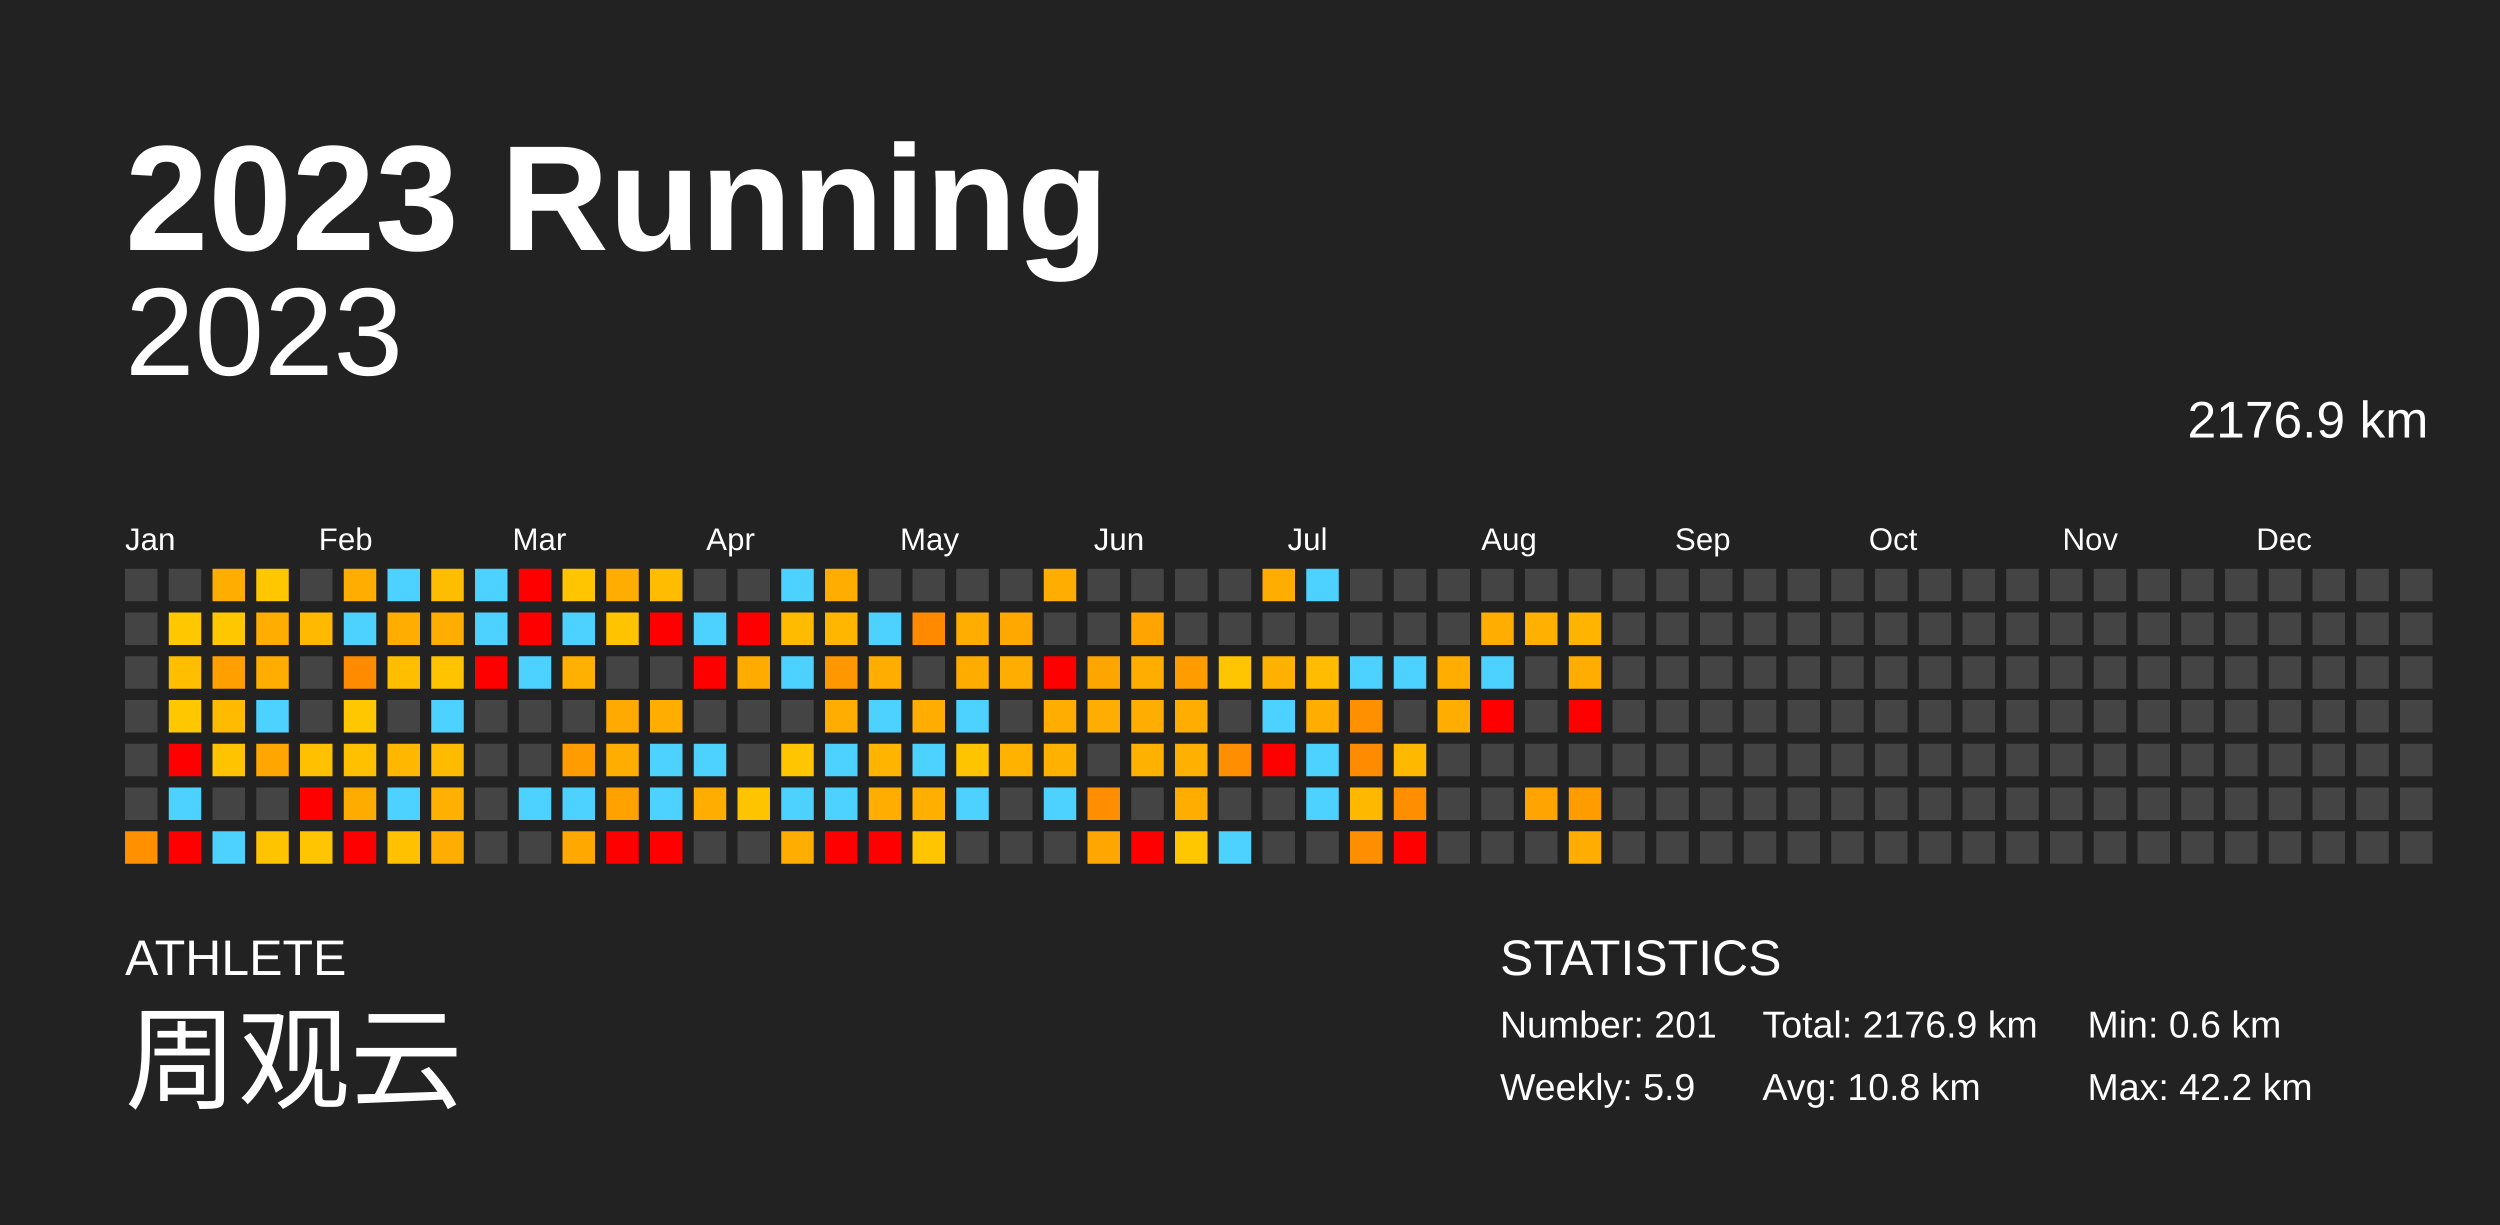
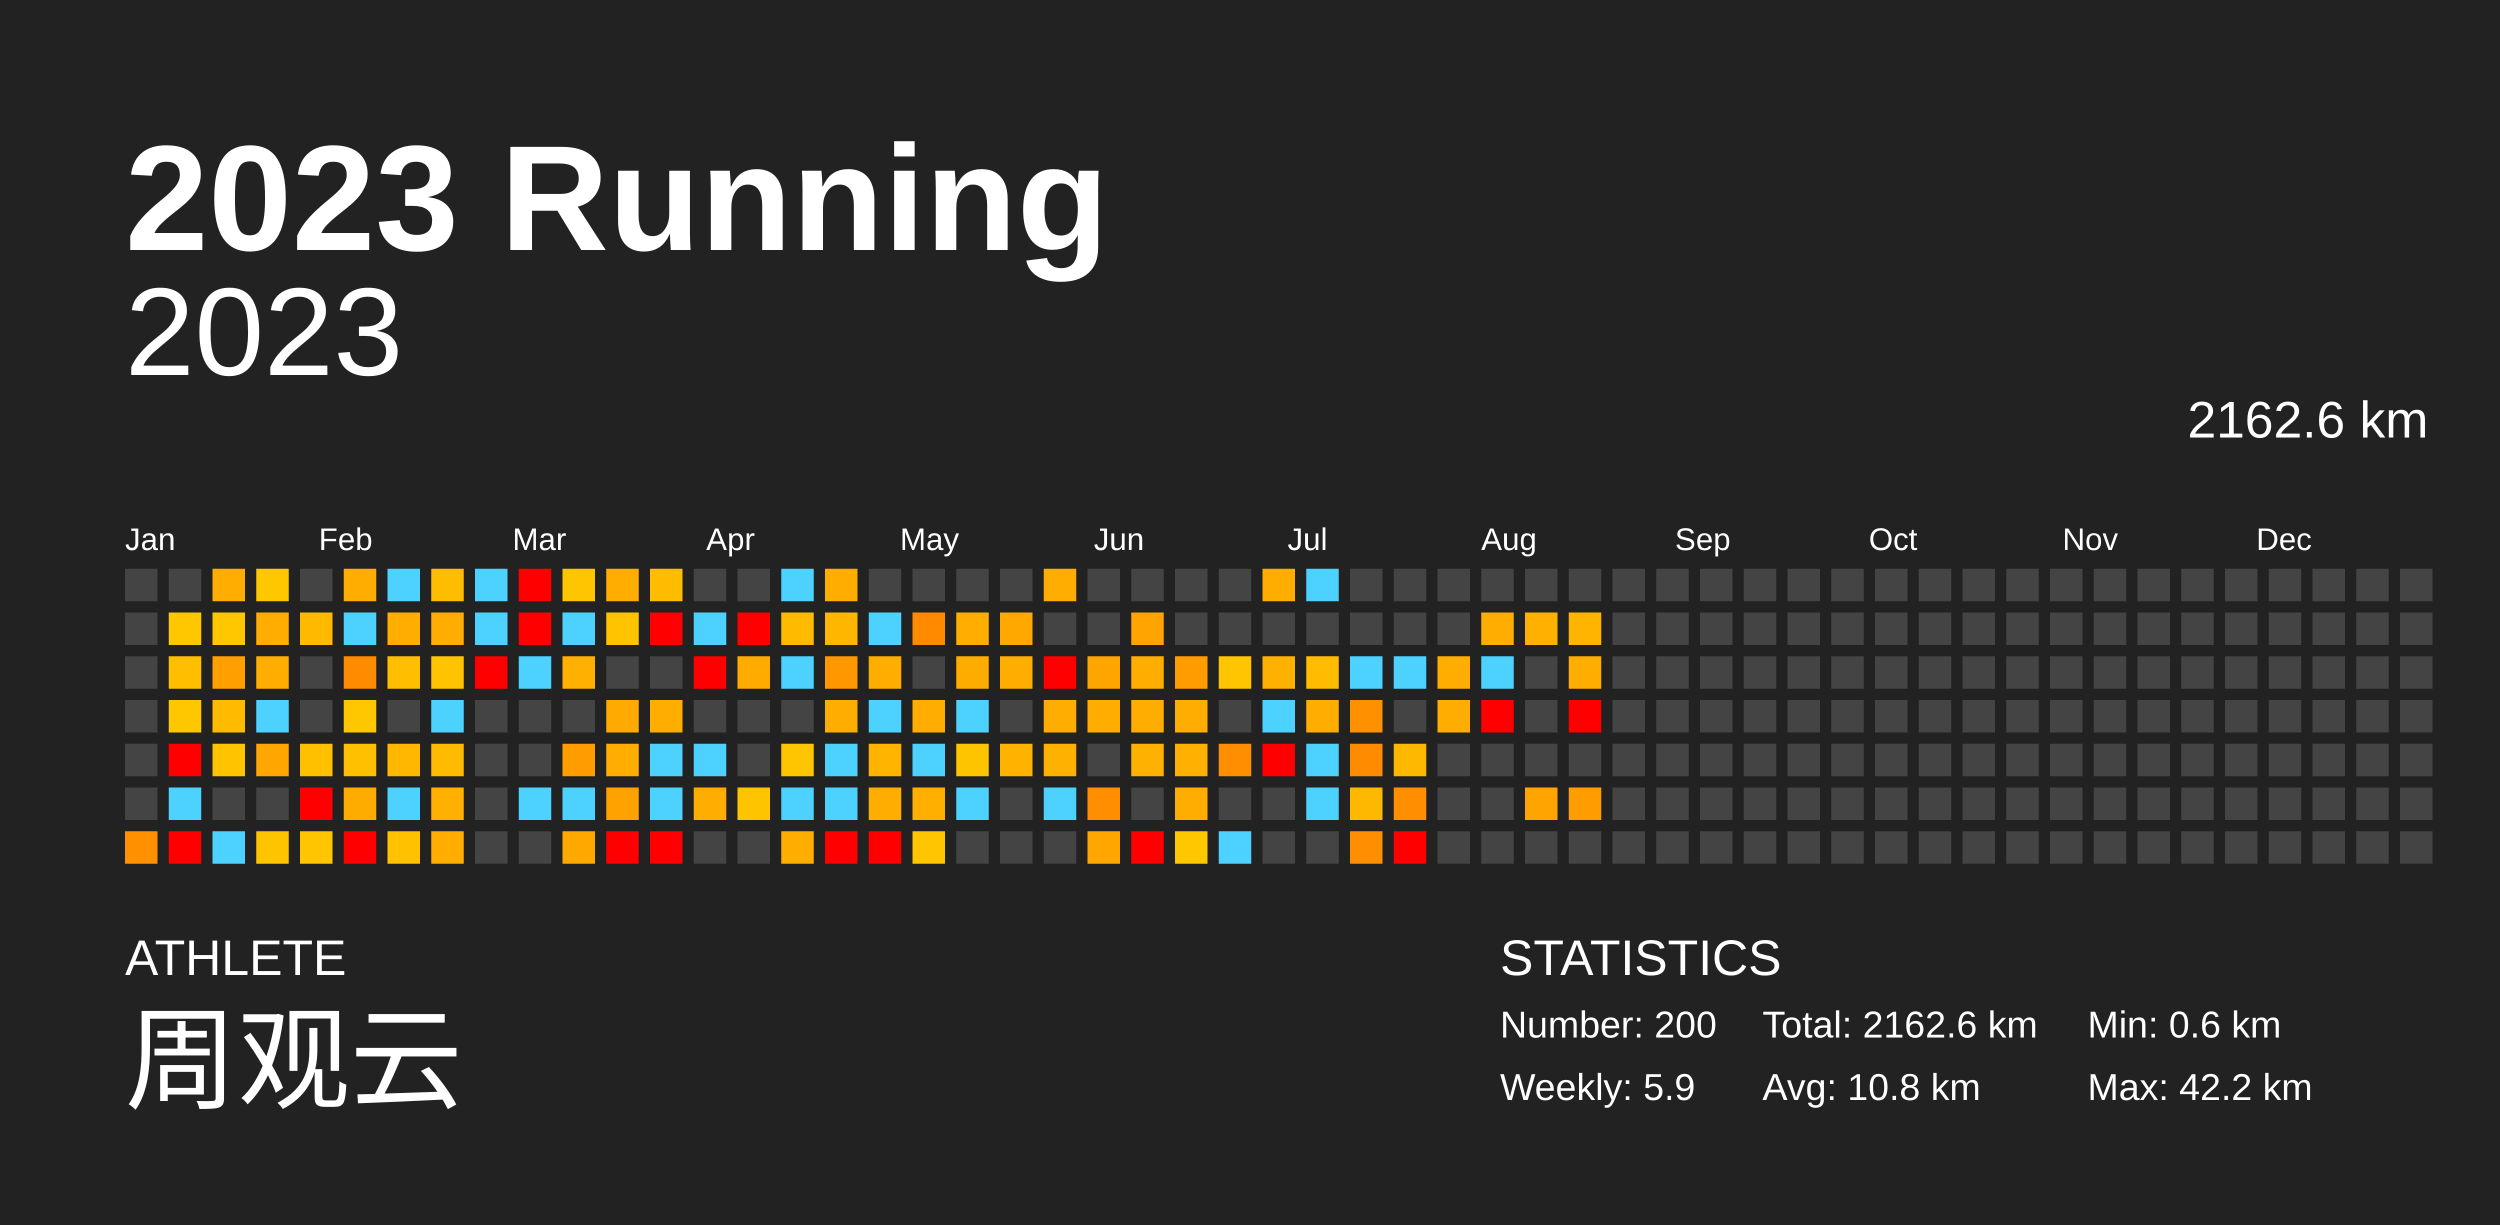
<svg xmlns="http://www.w3.org/2000/svg" baseProfile="full" height="98mm" version="1.1" viewBox="0,0,200,98" width="200mm">
  <defs />
  <rect fill="#222222" height="98" width="200" x="0" y="0" />
  <text fill="#FFFFFF" style="font-size:12px; font-family:Arial; font-weight:bold;" x="10" y="20">2023 Running</text>
  <text fill="#FFFFFF" style="font-size:4px; font-family:Arial" x="10" y="78">ATHLETE</text>
  <text fill="#FFFFFF" style="font-size:9px; font-family:Arial" x="10" y="88">周观云</text>
  <text fill="#FFFFFF" style="font-size:4px; font-family:Arial" x="120" y="78">STATISTICS</text>
-   <text fill="#FFFFFF" style="font-size:3px; font-family:Arial" x="120" y="83">Number: 201</text>
+   <text fill="#FFFFFF" style="font-size:3px; font-family:Arial" x="120" y="83">Number: 200</text>
  <text fill="#FFFFFF" style="font-size:3px; font-family:Arial" x="120" y="88">Weekly: 5.9</text>
-   <text fill="#FFFFFF" style="font-size:3px; font-family:Arial" x="141" y="83">Total: 2176.9 km</text>
+   <text fill="#FFFFFF" style="font-size:3px; font-family:Arial" x="141" y="83">Total: 2162.6 km</text>
  <text fill="#FFFFFF" style="font-size:3px; font-family:Arial" x="141" y="88">Avg: 10.8 km</text>
  <text fill="#FFFFFF" style="font-size:3px; font-family:Arial" x="167" y="83">Min: 0.6 km</text>
  <text fill="#FFFFFF" style="font-size:3px; font-family:Arial" x="167" y="88">Max: 42.2 km</text>
  <text alignment-baseline="hanging" fill="#FFFFFF" style="font-size:10.0px; font-family:Arial;" x="10" y="30">2023</text>
-   <text alignment-baseline="hanging" fill="#FFFFFF" style="font-size:4.125px; font-family:Arial;" x="175" y="35">2176.9 km</text>
+   <text alignment-baseline="hanging" fill="#FFFFFF" style="font-size:4.125px; font-family:Arial;" x="175" y="35">2162.6 km</text>
  <text fill="#FFFFFF" style="font-size:2.5px; font-family:Arial" x="10.0" y="44">Jan</text>
  <text fill="#FFFFFF" style="font-size:2.5px; font-family:Arial" x="25.5" y="44">Feb</text>
  <text fill="#FFFFFF" style="font-size:2.5px; font-family:Arial" x="41.0" y="44">Mar</text>
  <text fill="#FFFFFF" style="font-size:2.5px; font-family:Arial" x="56.5" y="44">Apr</text>
  <text fill="#FFFFFF" style="font-size:2.5px; font-family:Arial" x="72.0" y="44">May</text>
  <text fill="#FFFFFF" style="font-size:2.5px; font-family:Arial" x="87.5" y="44">Jun</text>
  <text fill="#FFFFFF" style="font-size:2.5px; font-family:Arial" x="103.0" y="44">Jul</text>
  <text fill="#FFFFFF" style="font-size:2.5px; font-family:Arial" x="118.5" y="44">Aug</text>
  <text fill="#FFFFFF" style="font-size:2.5px; font-family:Arial" x="134.0" y="44">Sep</text>
  <text fill="#FFFFFF" style="font-size:2.5px; font-family:Arial" x="149.5" y="44">Oct</text>
  <text fill="#FFFFFF" style="font-size:2.5px; font-family:Arial" x="165.0" y="44">Nov</text>
  <text fill="#FFFFFF" style="font-size:2.5px; font-family:Arial" x="180.5" y="44">Dec</text>
  <rect fill="#444444" height="2.6" width="2.6" x="10.0" y="45.5" />
  <rect fill="#444444" height="2.6" width="2.6" x="10.0" y="49.0" />
  <rect fill="#444444" height="2.6" width="2.6" x="10.0" y="52.5" />
  <rect fill="#444444" height="2.6" width="2.6" x="10.0" y="56.0" />
  <rect fill="#444444" height="2.6" width="2.6" x="10.0" y="59.5" />
  <rect fill="#444444" height="2.6" width="2.6" x="10.0" y="63.0" />
  <rect fill="#ff9000" height="2.6" width="2.6" x="10.0" y="66.5" />
  <rect fill="#444444" height="2.6" width="2.6" x="13.5" y="45.5" />
  <rect fill="#ffc700" height="2.6" width="2.6" x="13.5" y="49.0" />
  <rect fill="#ffbf00" height="2.6" width="2.6" x="13.5" y="52.5" />
  <rect fill="#ffc700" height="2.6" width="2.6" x="13.5" y="56.0" />
  <rect fill="red" height="2.6" width="2.6" x="13.5" y="59.5" />
  <rect fill="#4dd2ff" height="2.6" width="2.6" x="13.5" y="63.0" />
  <rect fill="red" height="2.6" width="2.6" x="13.5" y="66.5" />
  <rect fill="#ffad00" height="2.6" width="2.6" x="17.0" y="45.5" />
  <rect fill="#ffc700" height="2.6" width="2.6" x="17.0" y="49.0" />
  <rect fill="#ff9f00" height="2.6" width="2.6" x="17.0" y="52.5" />
  <rect fill="#ffbb00" height="2.6" width="2.6" x="17.0" y="56.0" />
  <rect fill="#ffc300" height="2.6" width="2.6" x="17.0" y="59.5" />
  <rect fill="#444444" height="2.6" width="2.6" x="17.0" y="63.0" />
  <rect fill="#4dd2ff" height="2.6" width="2.6" x="17.0" y="66.5" />
  <rect fill="#ffc700" height="2.6" width="2.6" x="20.5" y="45.5" />
  <rect fill="#ffad00" height="2.6" width="2.6" x="20.5" y="49.0" />
  <rect fill="#ffad00" height="2.6" width="2.6" x="20.5" y="52.5" />
  <rect fill="#4dd2ff" height="2.6" width="2.6" x="20.5" y="56.0" />
  <rect fill="#ffa600" height="2.6" width="2.6" x="20.5" y="59.5" />
  <rect fill="#444444" height="2.6" width="2.6" x="20.5" y="63.0" />
  <rect fill="#ffc400" height="2.6" width="2.6" x="20.5" y="66.5" />
  <rect fill="#444444" height="2.6" width="2.6" x="24.0" y="45.5" />
  <rect fill="#ffba00" height="2.6" width="2.6" x="24.0" y="49.0" />
  <rect fill="#444444" height="2.6" width="2.6" x="24.0" y="52.5" />
  <rect fill="#444444" height="2.6" width="2.6" x="24.0" y="56.0" />
  <rect fill="#ffc000" height="2.6" width="2.6" x="24.0" y="59.5" />
  <rect fill="red" height="2.6" width="2.6" x="24.0" y="63.0" />
  <rect fill="#ffc500" height="2.6" width="2.6" x="24.0" y="66.5" />
  <rect fill="#ffad00" height="2.6" width="2.6" x="27.5" y="45.5" />
  <rect fill="#4dd2ff" height="2.6" width="2.6" x="27.5" y="49.0" />
  <rect fill="#ff8b00" height="2.6" width="2.6" x="27.5" y="52.5" />
  <rect fill="#ffc700" height="2.6" width="2.6" x="27.5" y="56.0" />
  <rect fill="#ffc000" height="2.6" width="2.6" x="27.5" y="59.5" />
  <rect fill="#ffac00" height="2.6" width="2.6" x="27.5" y="63.0" />
  <rect fill="red" height="2.6" width="2.6" x="27.5" y="66.5" />
  <rect fill="#4dd2ff" height="2.6" width="2.6" x="31.0" y="45.5" />
  <rect fill="#ffae00" height="2.6" width="2.6" x="31.0" y="49.0" />
  <rect fill="#ffbf00" height="2.6" width="2.6" x="31.0" y="52.5" />
  <rect fill="#444444" height="2.6" width="2.6" x="31.0" y="56.0" />
  <rect fill="#ffb700" height="2.6" width="2.6" x="31.0" y="59.5" />
  <rect fill="#4dd2ff" height="2.6" width="2.6" x="31.0" y="63.0" />
  <rect fill="#ffc100" height="2.6" width="2.6" x="31.0" y="66.5" />
  <rect fill="#ffbd00" height="2.6" width="2.6" x="34.5" y="45.5" />
  <rect fill="#ffad00" height="2.6" width="2.6" x="34.5" y="49.0" />
  <rect fill="#ffc300" height="2.6" width="2.6" x="34.5" y="52.5" />
  <rect fill="#4dd2ff" height="2.6" width="2.6" x="34.5" y="56.0" />
  <rect fill="#ffbb00" height="2.6" width="2.6" x="34.5" y="59.5" />
  <rect fill="#ffb000" height="2.6" width="2.6" x="34.5" y="63.0" />
  <rect fill="#ffae00" height="2.6" width="2.6" x="34.5" y="66.5" />
  <rect fill="#4dd2ff" height="2.6" width="2.6" x="38.0" y="45.5" />
  <rect fill="#4dd2ff" height="2.6" width="2.6" x="38.0" y="49.0" />
  <rect fill="red" height="2.6" width="2.6" x="38.0" y="52.5" />
  <rect fill="#444444" height="2.6" width="2.6" x="38.0" y="56.0" />
  <rect fill="#444444" height="2.6" width="2.6" x="38.0" y="59.5" />
  <rect fill="#444444" height="2.6" width="2.6" x="38.0" y="63.0" />
  <rect fill="#444444" height="2.6" width="2.6" x="38.0" y="66.5" />
  <rect fill="red" height="2.6" width="2.6" x="41.5" y="45.5" />
  <rect fill="red" height="2.6" width="2.6" x="41.5" y="49.0" />
  <rect fill="#4dd2ff" height="2.6" width="2.6" x="41.5" y="52.5" />
  <rect fill="#444444" height="2.6" width="2.6" x="41.5" y="56.0" />
  <rect fill="#444444" height="2.6" width="2.6" x="41.5" y="59.5" />
  <rect fill="#4dd2ff" height="2.6" width="2.6" x="41.5" y="63.0" />
  <rect fill="#444444" height="2.6" width="2.6" x="41.5" y="66.5" />
  <rect fill="#ffc500" height="2.6" width="2.6" x="45.0" y="45.5" />
  <rect fill="#4dd2ff" height="2.6" width="2.6" x="45.0" y="49.0" />
  <rect fill="#ffb000" height="2.6" width="2.6" x="45.0" y="52.5" />
  <rect fill="#444444" height="2.6" width="2.6" x="45.0" y="56.0" />
  <rect fill="#ff9d00" height="2.6" width="2.6" x="45.0" y="59.5" />
  <rect fill="#4dd2ff" height="2.6" width="2.6" x="45.0" y="63.0" />
  <rect fill="#ffa800" height="2.6" width="2.6" x="45.0" y="66.5" />
  <rect fill="#ffad00" height="2.6" width="2.6" x="48.5" y="45.5" />
  <rect fill="#ffc300" height="2.6" width="2.6" x="48.5" y="49.0" />
  <rect fill="#444444" height="2.6" width="2.6" x="48.5" y="52.5" />
  <rect fill="#ffaa00" height="2.6" width="2.6" x="48.5" y="56.0" />
  <rect fill="#ffae00" height="2.6" width="2.6" x="48.5" y="59.5" />
  <rect fill="#ffa200" height="2.6" width="2.6" x="48.5" y="63.0" />
  <rect fill="red" height="2.6" width="2.6" x="48.5" y="66.5" />
  <rect fill="#ffbc00" height="2.6" width="2.6" x="52.0" y="45.5" />
  <rect fill="red" height="2.6" width="2.6" x="52.0" y="49.0" />
  <rect fill="#444444" height="2.6" width="2.6" x="52.0" y="52.5" />
  <rect fill="#ffae00" height="2.6" width="2.6" x="52.0" y="56.0" />
  <rect fill="#4dd2ff" height="2.6" width="2.6" x="52.0" y="59.5" />
  <rect fill="#4dd2ff" height="2.6" width="2.6" x="52.0" y="63.0" />
  <rect fill="red" height="2.6" width="2.6" x="52.0" y="66.5" />
  <rect fill="#444444" height="2.6" width="2.6" x="55.5" y="45.5" />
  <rect fill="#4dd2ff" height="2.6" width="2.6" x="55.5" y="49.0" />
  <rect fill="red" height="2.6" width="2.6" x="55.5" y="52.5" />
  <rect fill="#444444" height="2.6" width="2.6" x="55.5" y="56.0" />
  <rect fill="#4dd2ff" height="2.6" width="2.6" x="55.5" y="59.5" />
  <rect fill="#ffae00" height="2.6" width="2.6" x="55.5" y="63.0" />
  <rect fill="#444444" height="2.6" width="2.6" x="55.5" y="66.5" />
  <rect fill="#444444" height="2.6" width="2.6" x="59.0" y="45.5" />
  <rect fill="red" height="2.6" width="2.6" x="59.0" y="49.0" />
  <rect fill="#ffab00" height="2.6" width="2.6" x="59.0" y="52.5" />
  <rect fill="#444444" height="2.6" width="2.6" x="59.0" y="56.0" />
  <rect fill="#444444" height="2.6" width="2.6" x="59.0" y="59.5" />
  <rect fill="#ffc400" height="2.6" width="2.6" x="59.0" y="63.0" />
  <rect fill="#444444" height="2.6" width="2.6" x="59.0" y="66.5" />
  <rect fill="#4dd2ff" height="2.6" width="2.6" x="62.5" y="45.5" />
  <rect fill="#ffbb00" height="2.6" width="2.6" x="62.5" y="49.0" />
  <rect fill="#4dd2ff" height="2.6" width="2.6" x="62.5" y="52.5" />
  <rect fill="#444444" height="2.6" width="2.6" x="62.5" y="56.0" />
  <rect fill="#ffc500" height="2.6" width="2.6" x="62.5" y="59.5" />
  <rect fill="#4dd2ff" height="2.6" width="2.6" x="62.5" y="63.0" />
  <rect fill="#ffae00" height="2.6" width="2.6" x="62.5" y="66.5" />
  <rect fill="#ffae00" height="2.6" width="2.6" x="66.0" y="45.5" />
  <rect fill="#ffb600" height="2.6" width="2.6" x="66.0" y="49.0" />
  <rect fill="#ff9700" height="2.6" width="2.6" x="66.0" y="52.5" />
  <rect fill="#ffad00" height="2.6" width="2.6" x="66.0" y="56.0" />
  <rect fill="#4dd2ff" height="2.6" width="2.6" x="66.0" y="59.5" />
  <rect fill="#4dd2ff" height="2.6" width="2.6" x="66.0" y="63.0" />
  <rect fill="red" height="2.6" width="2.6" x="66.0" y="66.5" />
  <rect fill="#444444" height="2.6" width="2.6" x="69.5" y="45.5" />
  <rect fill="#4dd2ff" height="2.6" width="2.6" x="69.5" y="49.0" />
  <rect fill="#ffae00" height="2.6" width="2.6" x="69.5" y="52.5" />
  <rect fill="#4dd2ff" height="2.6" width="2.6" x="69.5" y="56.0" />
  <rect fill="#ffb400" height="2.6" width="2.6" x="69.5" y="59.5" />
  <rect fill="#ffae00" height="2.6" width="2.6" x="69.5" y="63.0" />
  <rect fill="red" height="2.6" width="2.6" x="69.5" y="66.5" />
  <rect fill="#444444" height="2.6" width="2.6" x="73.0" y="45.5" />
  <rect fill="#ff8a00" height="2.6" width="2.6" x="73.0" y="49.0" />
  <rect fill="#444444" height="2.6" width="2.6" x="73.0" y="52.5" />
  <rect fill="#ffad00" height="2.6" width="2.6" x="73.0" y="56.0" />
  <rect fill="#4dd2ff" height="2.6" width="2.6" x="73.0" y="59.5" />
  <rect fill="#ffaf00" height="2.6" width="2.6" x="73.0" y="63.0" />
  <rect fill="#ffc500" height="2.6" width="2.6" x="73.0" y="66.5" />
  <rect fill="#444444" height="2.6" width="2.6" x="76.5" y="45.5" />
  <rect fill="#ffae00" height="2.6" width="2.6" x="76.5" y="49.0" />
  <rect fill="#ffac00" height="2.6" width="2.6" x="76.5" y="52.5" />
  <rect fill="#4dd2ff" height="2.6" width="2.6" x="76.5" y="56.0" />
  <rect fill="#ffc400" height="2.6" width="2.6" x="76.5" y="59.5" />
  <rect fill="#4dd2ff" height="2.6" width="2.6" x="76.5" y="63.0" />
  <rect fill="#444444" height="2.6" width="2.6" x="76.5" y="66.5" />
  <rect fill="#444444" height="2.6" width="2.6" x="80.0" y="45.5" />
  <rect fill="#ffa800" height="2.6" width="2.6" x="80.0" y="49.0" />
  <rect fill="#ffae00" height="2.6" width="2.6" x="80.0" y="52.5" />
  <rect fill="#444444" height="2.6" width="2.6" x="80.0" y="56.0" />
  <rect fill="#ffb300" height="2.6" width="2.6" x="80.0" y="59.5" />
  <rect fill="#444444" height="2.6" width="2.6" x="80.0" y="63.0" />
  <rect fill="#444444" height="2.6" width="2.6" x="80.0" y="66.5" />
  <rect fill="#ffad00" height="2.6" width="2.6" x="83.5" y="45.5" />
  <rect fill="#444444" height="2.6" width="2.6" x="83.5" y="49.0" />
  <rect fill="red" height="2.6" width="2.6" x="83.5" y="52.5" />
  <rect fill="#ffad00" height="2.6" width="2.6" x="83.5" y="56.0" />
  <rect fill="#ffb100" height="2.6" width="2.6" x="83.5" y="59.5" />
  <rect fill="#4dd2ff" height="2.6" width="2.6" x="83.5" y="63.0" />
  <rect fill="#444444" height="2.6" width="2.6" x="83.5" y="66.5" />
  <rect fill="#444444" height="2.6" width="2.6" x="87.0" y="45.5" />
  <rect fill="#444444" height="2.6" width="2.6" x="87.0" y="49.0" />
  <rect fill="#ffa500" height="2.6" width="2.6" x="87.0" y="52.5" />
  <rect fill="#ffad00" height="2.6" width="2.6" x="87.0" y="56.0" />
  <rect fill="#444444" height="2.6" width="2.6" x="87.0" y="59.5" />
  <rect fill="#ff8f00" height="2.6" width="2.6" x="87.0" y="63.0" />
  <rect fill="#ffa700" height="2.6" width="2.6" x="87.0" y="66.5" />
  <rect fill="#444444" height="2.6" width="2.6" x="90.5" y="45.5" />
  <rect fill="#ffa400" height="2.6" width="2.6" x="90.5" y="49.0" />
  <rect fill="#ffae00" height="2.6" width="2.6" x="90.5" y="52.5" />
  <rect fill="#ffad00" height="2.6" width="2.6" x="90.5" y="56.0" />
  <rect fill="#ffb100" height="2.6" width="2.6" x="90.5" y="59.5" />
  <rect fill="#444444" height="2.6" width="2.6" x="90.5" y="63.0" />
  <rect fill="red" height="2.6" width="2.6" x="90.5" y="66.5" />
  <rect fill="#444444" height="2.6" width="2.6" x="94.0" y="45.5" />
  <rect fill="#444444" height="2.6" width="2.6" x="94.0" y="49.0" />
  <rect fill="#ff9d00" height="2.6" width="2.6" x="94.0" y="52.5" />
  <rect fill="#ffae00" height="2.6" width="2.6" x="94.0" y="56.0" />
  <rect fill="#ffb000" height="2.6" width="2.6" x="94.0" y="59.5" />
  <rect fill="#ffae00" height="2.6" width="2.6" x="94.0" y="63.0" />
  <rect fill="#ffc700" height="2.6" width="2.6" x="94.0" y="66.5" />
  <rect fill="#444444" height="2.6" width="2.6" x="97.5" y="45.5" />
  <rect fill="#444444" height="2.6" width="2.6" x="97.5" y="49.0" />
  <rect fill="#ffc500" height="2.6" width="2.6" x="97.5" y="52.5" />
  <rect fill="#444444" height="2.6" width="2.6" x="97.5" y="56.0" />
  <rect fill="#ff8f00" height="2.6" width="2.6" x="97.5" y="59.5" />
  <rect fill="#444444" height="2.6" width="2.6" x="97.5" y="63.0" />
  <rect fill="#4dd2ff" height="2.6" width="2.6" x="97.5" y="66.5" />
  <rect fill="#ffae00" height="2.6" width="2.6" x="101.0" y="45.5" />
  <rect fill="#444444" height="2.6" width="2.6" x="101.0" y="49.0" />
  <rect fill="#ffb100" height="2.6" width="2.6" x="101.0" y="52.5" />
  <rect fill="#4dd2ff" height="2.6" width="2.6" x="101.0" y="56.0" />
  <rect fill="red" height="2.6" width="2.6" x="101.0" y="59.5" />
  <rect fill="#444444" height="2.6" width="2.6" x="101.0" y="63.0" />
  <rect fill="#444444" height="2.6" width="2.6" x="101.0" y="66.5" />
  <rect fill="#4dd2ff" height="2.6" width="2.6" x="104.5" y="45.5" />
  <rect fill="#444444" height="2.6" width="2.6" x="104.5" y="49.0" />
  <rect fill="#ffbc00" height="2.6" width="2.6" x="104.5" y="52.5" />
  <rect fill="#ffad00" height="2.6" width="2.6" x="104.5" y="56.0" />
  <rect fill="#4dd2ff" height="2.6" width="2.6" x="104.5" y="59.5" />
  <rect fill="#4dd2ff" height="2.6" width="2.6" x="104.5" y="63.0" />
  <rect fill="#444444" height="2.6" width="2.6" x="104.5" y="66.5" />
  <rect fill="#444444" height="2.6" width="2.6" x="108.0" y="45.5" />
  <rect fill="#444444" height="2.6" width="2.6" x="108.0" y="49.0" />
  <rect fill="#4dd2ff" height="2.6" width="2.6" x="108.0" y="52.5" />
  <rect fill="#ff9000" height="2.6" width="2.6" x="108.0" y="56.0" />
  <rect fill="#ff8c00" height="2.6" width="2.6" x="108.0" y="59.5" />
  <rect fill="#ffb800" height="2.6" width="2.6" x="108.0" y="63.0" />
  <rect fill="#ff8f00" height="2.6" width="2.6" x="108.0" y="66.5" />
  <rect fill="#444444" height="2.6" width="2.6" x="111.5" y="45.5" />
  <rect fill="#444444" height="2.6" width="2.6" x="111.5" y="49.0" />
  <rect fill="#4dd2ff" height="2.6" width="2.6" x="111.5" y="52.5" />
  <rect fill="#444444" height="2.6" width="2.6" x="111.5" y="56.0" />
  <rect fill="#ffb800" height="2.6" width="2.6" x="111.5" y="59.5" />
  <rect fill="#ff8f00" height="2.6" width="2.6" x="111.5" y="63.0" />
  <rect fill="red" height="2.6" width="2.6" x="111.5" y="66.5" />
  <rect fill="#444444" height="2.6" width="2.6" x="115.0" y="45.5" />
  <rect fill="#444444" height="2.6" width="2.6" x="115.0" y="49.0" />
  <rect fill="#ffad00" height="2.6" width="2.6" x="115.0" y="52.5" />
  <rect fill="#ffad00" height="2.6" width="2.6" x="115.0" y="56.0" />
  <rect fill="#444444" height="2.6" width="2.6" x="115.0" y="59.5" />
  <rect fill="#444444" height="2.6" width="2.6" x="115.0" y="63.0" />
  <rect fill="#444444" height="2.6" width="2.6" x="115.0" y="66.5" />
  <rect fill="#444444" height="2.6" width="2.6" x="118.5" y="45.5" />
  <rect fill="#ffad00" height="2.6" width="2.6" x="118.5" y="49.0" />
  <rect fill="#4dd2ff" height="2.6" width="2.6" x="118.5" y="52.5" />
  <rect fill="red" height="2.6" width="2.6" x="118.5" y="56.0" />
  <rect fill="#444444" height="2.6" width="2.6" x="118.5" y="59.5" />
  <rect fill="#444444" height="2.6" width="2.6" x="118.5" y="63.0" />
  <rect fill="#444444" height="2.6" width="2.6" x="118.5" y="66.5" />
  <rect fill="#444444" height="2.6" width="2.6" x="122.0" y="45.5" />
  <rect fill="#ffb000" height="2.6" width="2.6" x="122.0" y="49.0" />
  <rect fill="#444444" height="2.6" width="2.6" x="122.0" y="52.5" />
  <rect fill="#444444" height="2.6" width="2.6" x="122.0" y="56.0" />
  <rect fill="#444444" height="2.6" width="2.6" x="122.0" y="59.5" />
  <rect fill="#ffa400" height="2.6" width="2.6" x="122.0" y="63.0" />
  <rect fill="#444444" height="2.6" width="2.6" x="122.0" y="66.5" />
  <rect fill="#444444" height="2.6" width="2.6" x="125.5" y="45.5" />
  <rect fill="#ffb500" height="2.6" width="2.6" x="125.5" y="49.0" />
  <rect fill="#ffad00" height="2.6" width="2.6" x="125.5" y="52.5" />
  <rect fill="red" height="2.6" width="2.6" x="125.5" y="56.0" />
  <rect fill="#444444" height="2.6" width="2.6" x="125.5" y="59.5" />
  <rect fill="#ff9d00" height="2.6" width="2.6" x="125.5" y="63.0" />
-   <rect fill="#ffad00" height="2.6" width="2.6" x="125.5" y="66.5" />
+   <rect fill="#444444" height="2.6" width="2.6" x="125.5" y="66.5" />
  <rect fill="#444444" height="2.6" width="2.6" x="129.0" y="45.5" />
  <rect fill="#444444" height="2.6" width="2.6" x="129.0" y="49.0" />
  <rect fill="#444444" height="2.6" width="2.6" x="129.0" y="52.5" />
  <rect fill="#444444" height="2.6" width="2.6" x="129.0" y="56.0" />
  <rect fill="#444444" height="2.6" width="2.6" x="129.0" y="59.5" />
  <rect fill="#444444" height="2.6" width="2.6" x="129.0" y="63.0" />
  <rect fill="#444444" height="2.6" width="2.6" x="129.0" y="66.5" />
  <rect fill="#444444" height="2.6" width="2.6" x="132.5" y="45.5" />
  <rect fill="#444444" height="2.6" width="2.6" x="132.5" y="49.0" />
  <rect fill="#444444" height="2.6" width="2.6" x="132.5" y="52.5" />
  <rect fill="#444444" height="2.6" width="2.6" x="132.5" y="56.0" />
  <rect fill="#444444" height="2.6" width="2.6" x="132.5" y="59.5" />
  <rect fill="#444444" height="2.6" width="2.6" x="132.5" y="63.0" />
  <rect fill="#444444" height="2.6" width="2.6" x="132.5" y="66.5" />
  <rect fill="#444444" height="2.6" width="2.6" x="136.0" y="45.5" />
  <rect fill="#444444" height="2.6" width="2.6" x="136.0" y="49.0" />
  <rect fill="#444444" height="2.6" width="2.6" x="136.0" y="52.5" />
  <rect fill="#444444" height="2.6" width="2.6" x="136.0" y="56.0" />
  <rect fill="#444444" height="2.6" width="2.6" x="136.0" y="59.5" />
  <rect fill="#444444" height="2.6" width="2.6" x="136.0" y="63.0" />
  <rect fill="#444444" height="2.6" width="2.6" x="136.0" y="66.5" />
  <rect fill="#444444" height="2.6" width="2.6" x="139.5" y="45.5" />
  <rect fill="#444444" height="2.6" width="2.6" x="139.5" y="49.0" />
  <rect fill="#444444" height="2.6" width="2.6" x="139.5" y="52.5" />
  <rect fill="#444444" height="2.6" width="2.6" x="139.5" y="56.0" />
  <rect fill="#444444" height="2.6" width="2.6" x="139.5" y="59.5" />
  <rect fill="#444444" height="2.6" width="2.6" x="139.5" y="63.0" />
  <rect fill="#444444" height="2.6" width="2.6" x="139.5" y="66.5" />
  <rect fill="#444444" height="2.6" width="2.6" x="143.0" y="45.5" />
  <rect fill="#444444" height="2.6" width="2.6" x="143.0" y="49.0" />
  <rect fill="#444444" height="2.6" width="2.6" x="143.0" y="52.5" />
  <rect fill="#444444" height="2.6" width="2.6" x="143.0" y="56.0" />
  <rect fill="#444444" height="2.6" width="2.6" x="143.0" y="59.5" />
  <rect fill="#444444" height="2.6" width="2.6" x="143.0" y="63.0" />
  <rect fill="#444444" height="2.6" width="2.6" x="143.0" y="66.5" />
  <rect fill="#444444" height="2.6" width="2.6" x="146.5" y="45.5" />
  <rect fill="#444444" height="2.6" width="2.6" x="146.5" y="49.0" />
  <rect fill="#444444" height="2.6" width="2.6" x="146.5" y="52.5" />
  <rect fill="#444444" height="2.6" width="2.6" x="146.5" y="56.0" />
  <rect fill="#444444" height="2.6" width="2.6" x="146.5" y="59.5" />
  <rect fill="#444444" height="2.6" width="2.6" x="146.5" y="63.0" />
  <rect fill="#444444" height="2.6" width="2.6" x="146.5" y="66.5" />
  <rect fill="#444444" height="2.6" width="2.6" x="150.0" y="45.5" />
  <rect fill="#444444" height="2.6" width="2.6" x="150.0" y="49.0" />
  <rect fill="#444444" height="2.6" width="2.6" x="150.0" y="52.5" />
  <rect fill="#444444" height="2.6" width="2.6" x="150.0" y="56.0" />
  <rect fill="#444444" height="2.6" width="2.6" x="150.0" y="59.5" />
  <rect fill="#444444" height="2.6" width="2.6" x="150.0" y="63.0" />
  <rect fill="#444444" height="2.6" width="2.6" x="150.0" y="66.5" />
  <rect fill="#444444" height="2.6" width="2.6" x="153.5" y="45.5" />
  <rect fill="#444444" height="2.6" width="2.6" x="153.5" y="49.0" />
  <rect fill="#444444" height="2.6" width="2.6" x="153.5" y="52.5" />
  <rect fill="#444444" height="2.6" width="2.6" x="153.5" y="56.0" />
  <rect fill="#444444" height="2.6" width="2.6" x="153.5" y="59.5" />
  <rect fill="#444444" height="2.6" width="2.6" x="153.5" y="63.0" />
  <rect fill="#444444" height="2.6" width="2.6" x="153.5" y="66.5" />
  <rect fill="#444444" height="2.6" width="2.6" x="157.0" y="45.5" />
  <rect fill="#444444" height="2.6" width="2.6" x="157.0" y="49.0" />
  <rect fill="#444444" height="2.6" width="2.6" x="157.0" y="52.5" />
  <rect fill="#444444" height="2.6" width="2.6" x="157.0" y="56.0" />
  <rect fill="#444444" height="2.6" width="2.6" x="157.0" y="59.5" />
  <rect fill="#444444" height="2.6" width="2.6" x="157.0" y="63.0" />
  <rect fill="#444444" height="2.6" width="2.6" x="157.0" y="66.5" />
  <rect fill="#444444" height="2.6" width="2.6" x="160.5" y="45.5" />
  <rect fill="#444444" height="2.6" width="2.6" x="160.5" y="49.0" />
  <rect fill="#444444" height="2.6" width="2.6" x="160.5" y="52.5" />
  <rect fill="#444444" height="2.6" width="2.6" x="160.5" y="56.0" />
  <rect fill="#444444" height="2.6" width="2.6" x="160.5" y="59.5" />
  <rect fill="#444444" height="2.6" width="2.6" x="160.5" y="63.0" />
  <rect fill="#444444" height="2.6" width="2.6" x="160.5" y="66.5" />
  <rect fill="#444444" height="2.6" width="2.6" x="164.0" y="45.5" />
  <rect fill="#444444" height="2.6" width="2.6" x="164.0" y="49.0" />
  <rect fill="#444444" height="2.6" width="2.6" x="164.0" y="52.5" />
  <rect fill="#444444" height="2.6" width="2.6" x="164.0" y="56.0" />
  <rect fill="#444444" height="2.6" width="2.6" x="164.0" y="59.5" />
  <rect fill="#444444" height="2.6" width="2.6" x="164.0" y="63.0" />
  <rect fill="#444444" height="2.6" width="2.6" x="164.0" y="66.5" />
  <rect fill="#444444" height="2.6" width="2.6" x="167.5" y="45.5" />
  <rect fill="#444444" height="2.6" width="2.6" x="167.5" y="49.0" />
  <rect fill="#444444" height="2.6" width="2.6" x="167.5" y="52.5" />
  <rect fill="#444444" height="2.6" width="2.6" x="167.5" y="56.0" />
  <rect fill="#444444" height="2.6" width="2.6" x="167.5" y="59.5" />
  <rect fill="#444444" height="2.6" width="2.6" x="167.5" y="63.0" />
  <rect fill="#444444" height="2.6" width="2.6" x="167.5" y="66.5" />
  <rect fill="#444444" height="2.6" width="2.6" x="171.0" y="45.5" />
  <rect fill="#444444" height="2.6" width="2.6" x="171.0" y="49.0" />
  <rect fill="#444444" height="2.6" width="2.6" x="171.0" y="52.5" />
  <rect fill="#444444" height="2.6" width="2.6" x="171.0" y="56.0" />
  <rect fill="#444444" height="2.6" width="2.6" x="171.0" y="59.5" />
  <rect fill="#444444" height="2.6" width="2.6" x="171.0" y="63.0" />
  <rect fill="#444444" height="2.6" width="2.6" x="171.0" y="66.5" />
  <rect fill="#444444" height="2.6" width="2.6" x="174.5" y="45.5" />
  <rect fill="#444444" height="2.6" width="2.6" x="174.5" y="49.0" />
  <rect fill="#444444" height="2.6" width="2.6" x="174.5" y="52.5" />
  <rect fill="#444444" height="2.6" width="2.6" x="174.5" y="56.0" />
  <rect fill="#444444" height="2.6" width="2.6" x="174.5" y="59.5" />
  <rect fill="#444444" height="2.6" width="2.6" x="174.5" y="63.0" />
  <rect fill="#444444" height="2.6" width="2.6" x="174.5" y="66.5" />
  <rect fill="#444444" height="2.6" width="2.6" x="178.0" y="45.5" />
  <rect fill="#444444" height="2.6" width="2.6" x="178.0" y="49.0" />
  <rect fill="#444444" height="2.6" width="2.6" x="178.0" y="52.5" />
  <rect fill="#444444" height="2.6" width="2.6" x="178.0" y="56.0" />
  <rect fill="#444444" height="2.6" width="2.6" x="178.0" y="59.5" />
  <rect fill="#444444" height="2.6" width="2.6" x="178.0" y="63.0" />
  <rect fill="#444444" height="2.6" width="2.6" x="178.0" y="66.5" />
  <rect fill="#444444" height="2.6" width="2.6" x="181.5" y="45.5" />
  <rect fill="#444444" height="2.6" width="2.6" x="181.5" y="49.0" />
  <rect fill="#444444" height="2.6" width="2.6" x="181.5" y="52.5" />
  <rect fill="#444444" height="2.6" width="2.6" x="181.5" y="56.0" />
  <rect fill="#444444" height="2.6" width="2.6" x="181.5" y="59.5" />
  <rect fill="#444444" height="2.6" width="2.6" x="181.5" y="63.0" />
  <rect fill="#444444" height="2.6" width="2.6" x="181.5" y="66.5" />
  <rect fill="#444444" height="2.6" width="2.6" x="185.0" y="45.5" />
  <rect fill="#444444" height="2.6" width="2.6" x="185.0" y="49.0" />
  <rect fill="#444444" height="2.6" width="2.6" x="185.0" y="52.5" />
  <rect fill="#444444" height="2.6" width="2.6" x="185.0" y="56.0" />
  <rect fill="#444444" height="2.6" width="2.6" x="185.0" y="59.5" />
  <rect fill="#444444" height="2.6" width="2.6" x="185.0" y="63.0" />
  <rect fill="#444444" height="2.6" width="2.6" x="185.0" y="66.5" />
  <rect fill="#444444" height="2.6" width="2.6" x="188.5" y="45.5" />
  <rect fill="#444444" height="2.6" width="2.6" x="188.5" y="49.0" />
  <rect fill="#444444" height="2.6" width="2.6" x="188.5" y="52.5" />
  <rect fill="#444444" height="2.6" width="2.6" x="188.5" y="56.0" />
  <rect fill="#444444" height="2.6" width="2.6" x="188.5" y="59.5" />
  <rect fill="#444444" height="2.6" width="2.6" x="188.5" y="63.0" />
  <rect fill="#444444" height="2.6" width="2.6" x="188.5" y="66.5" />
  <rect fill="#444444" height="2.6" width="2.6" x="192.0" y="45.5" />
  <rect fill="#444444" height="2.6" width="2.6" x="192.0" y="49.0" />
  <rect fill="#444444" height="2.6" width="2.6" x="192.0" y="52.5" />
  <rect fill="#444444" height="2.6" width="2.6" x="192.0" y="56.0" />
  <rect fill="#444444" height="2.6" width="2.6" x="192.0" y="59.5" />
  <rect fill="#444444" height="2.6" width="2.6" x="192.0" y="63.0" />
  <rect fill="#444444" height="2.6" width="2.6" x="192.0" y="66.5" />
</svg>
